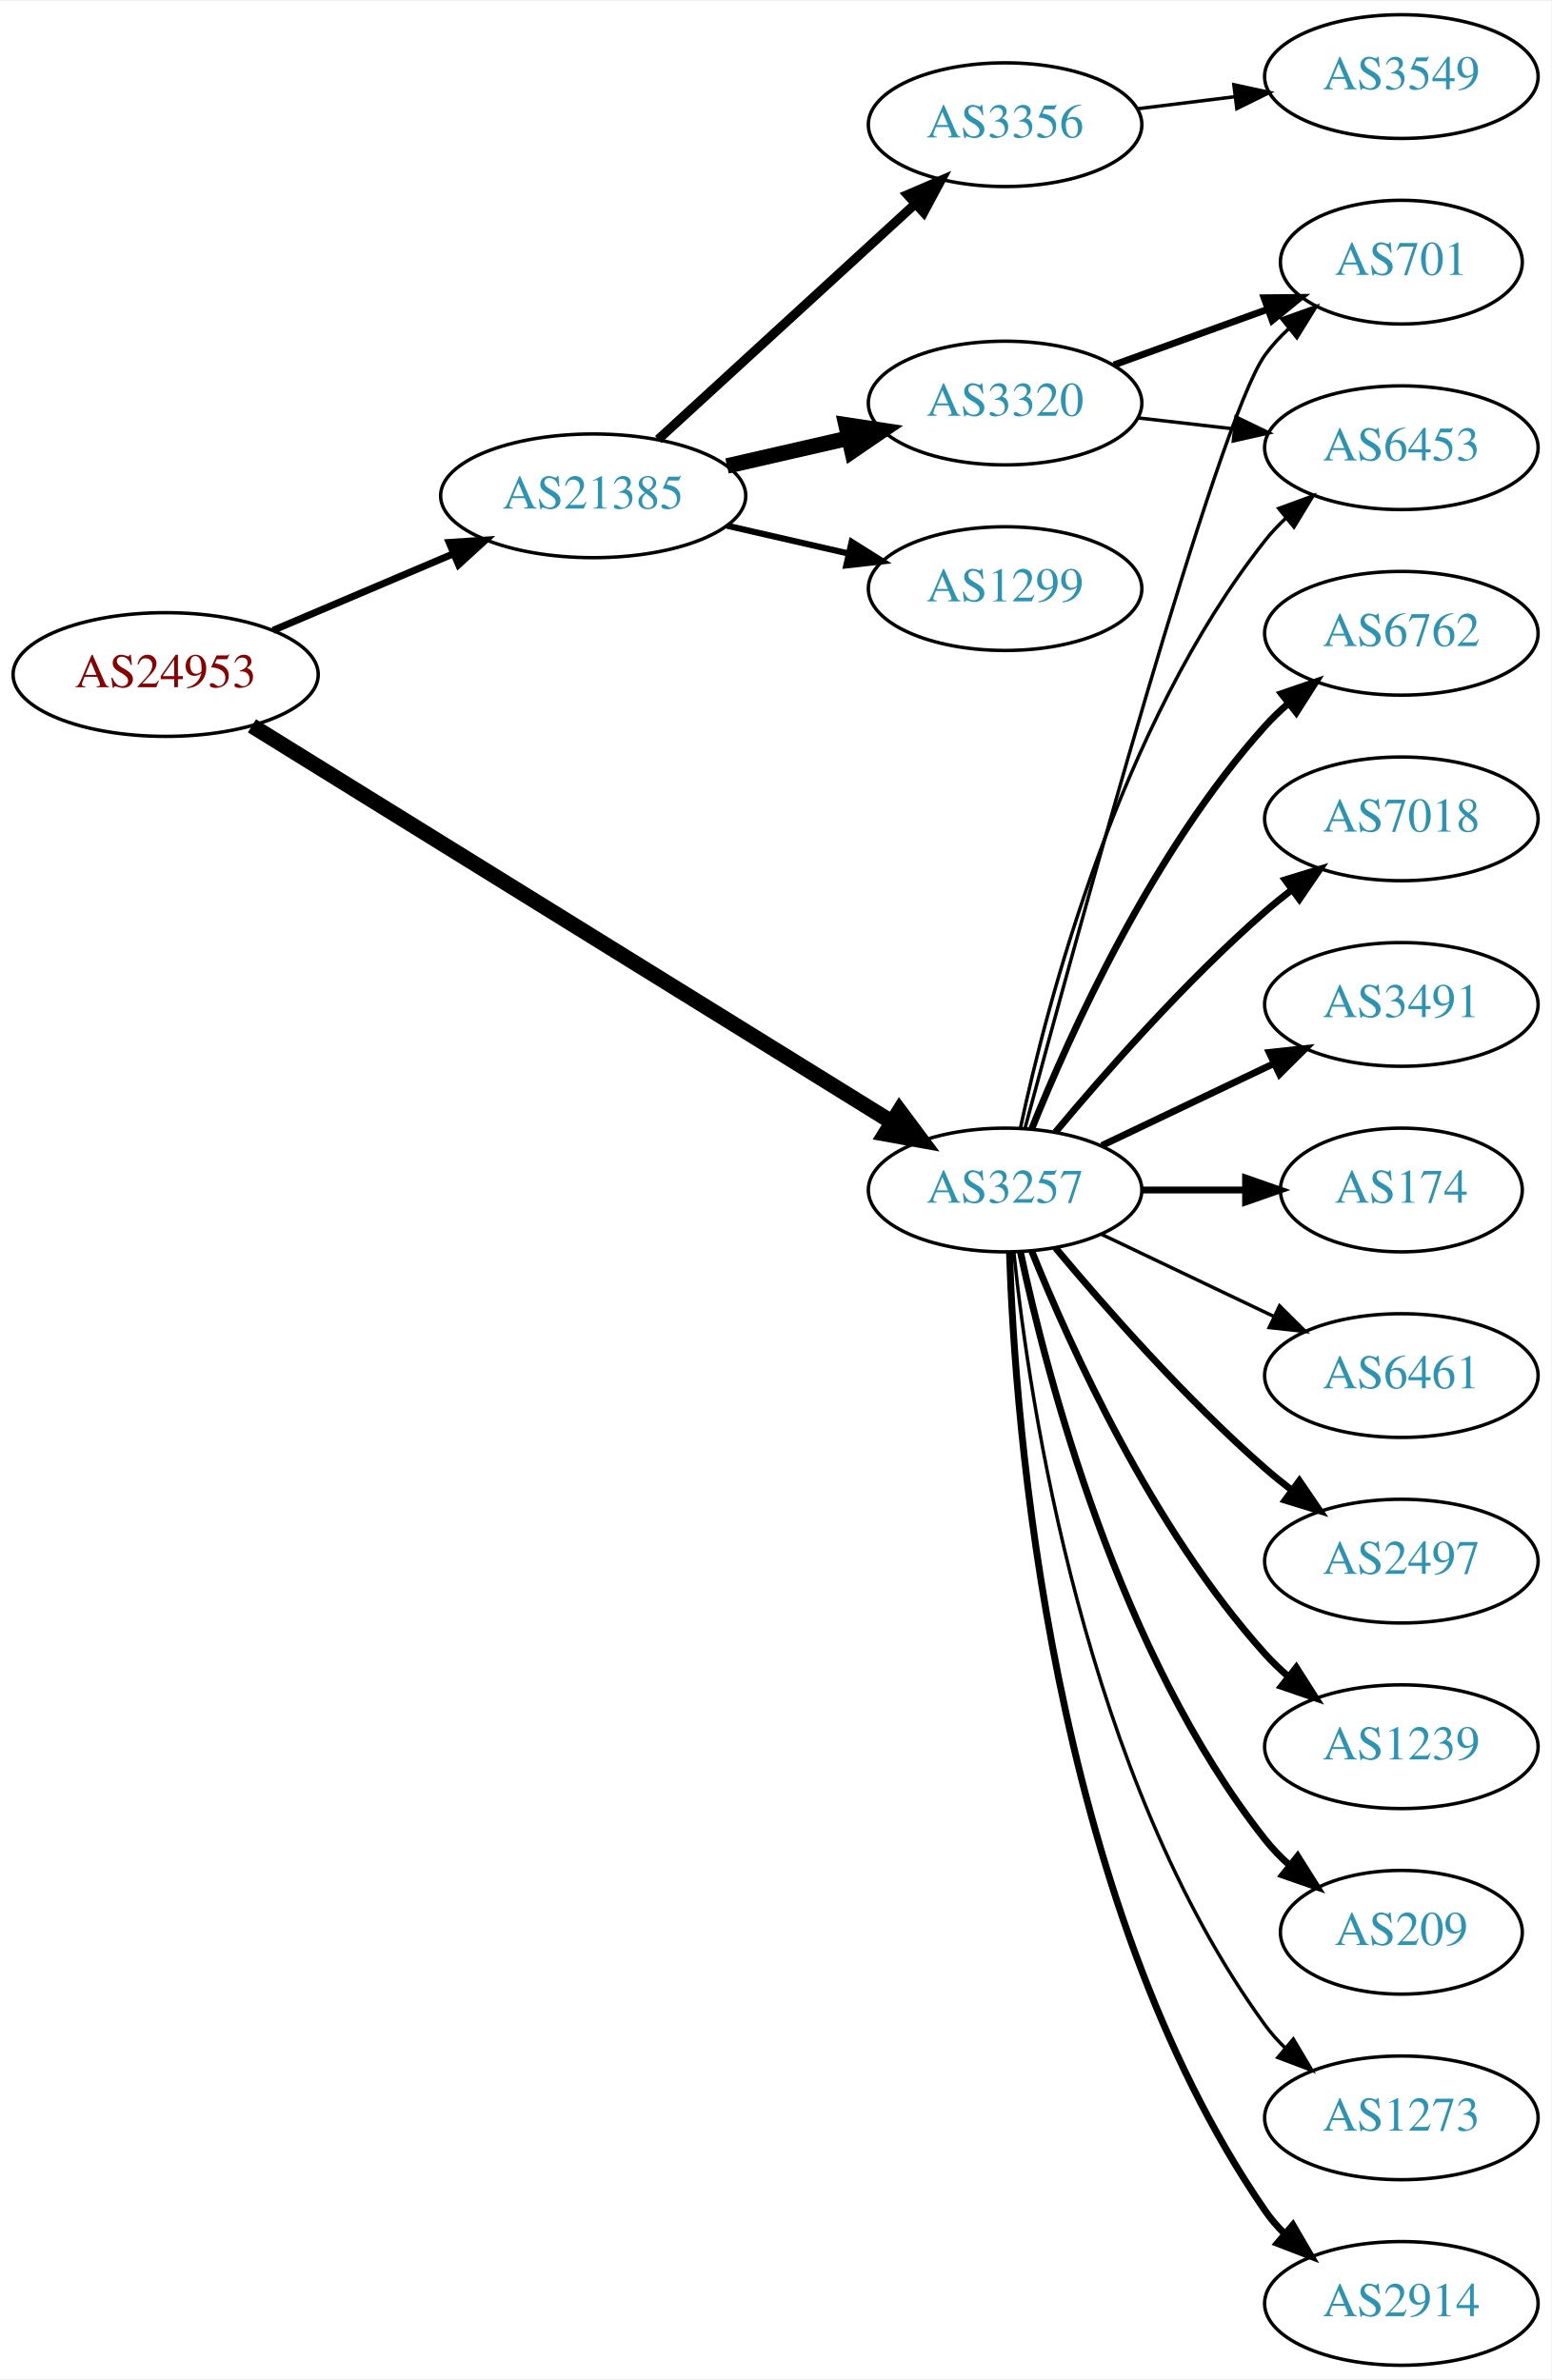
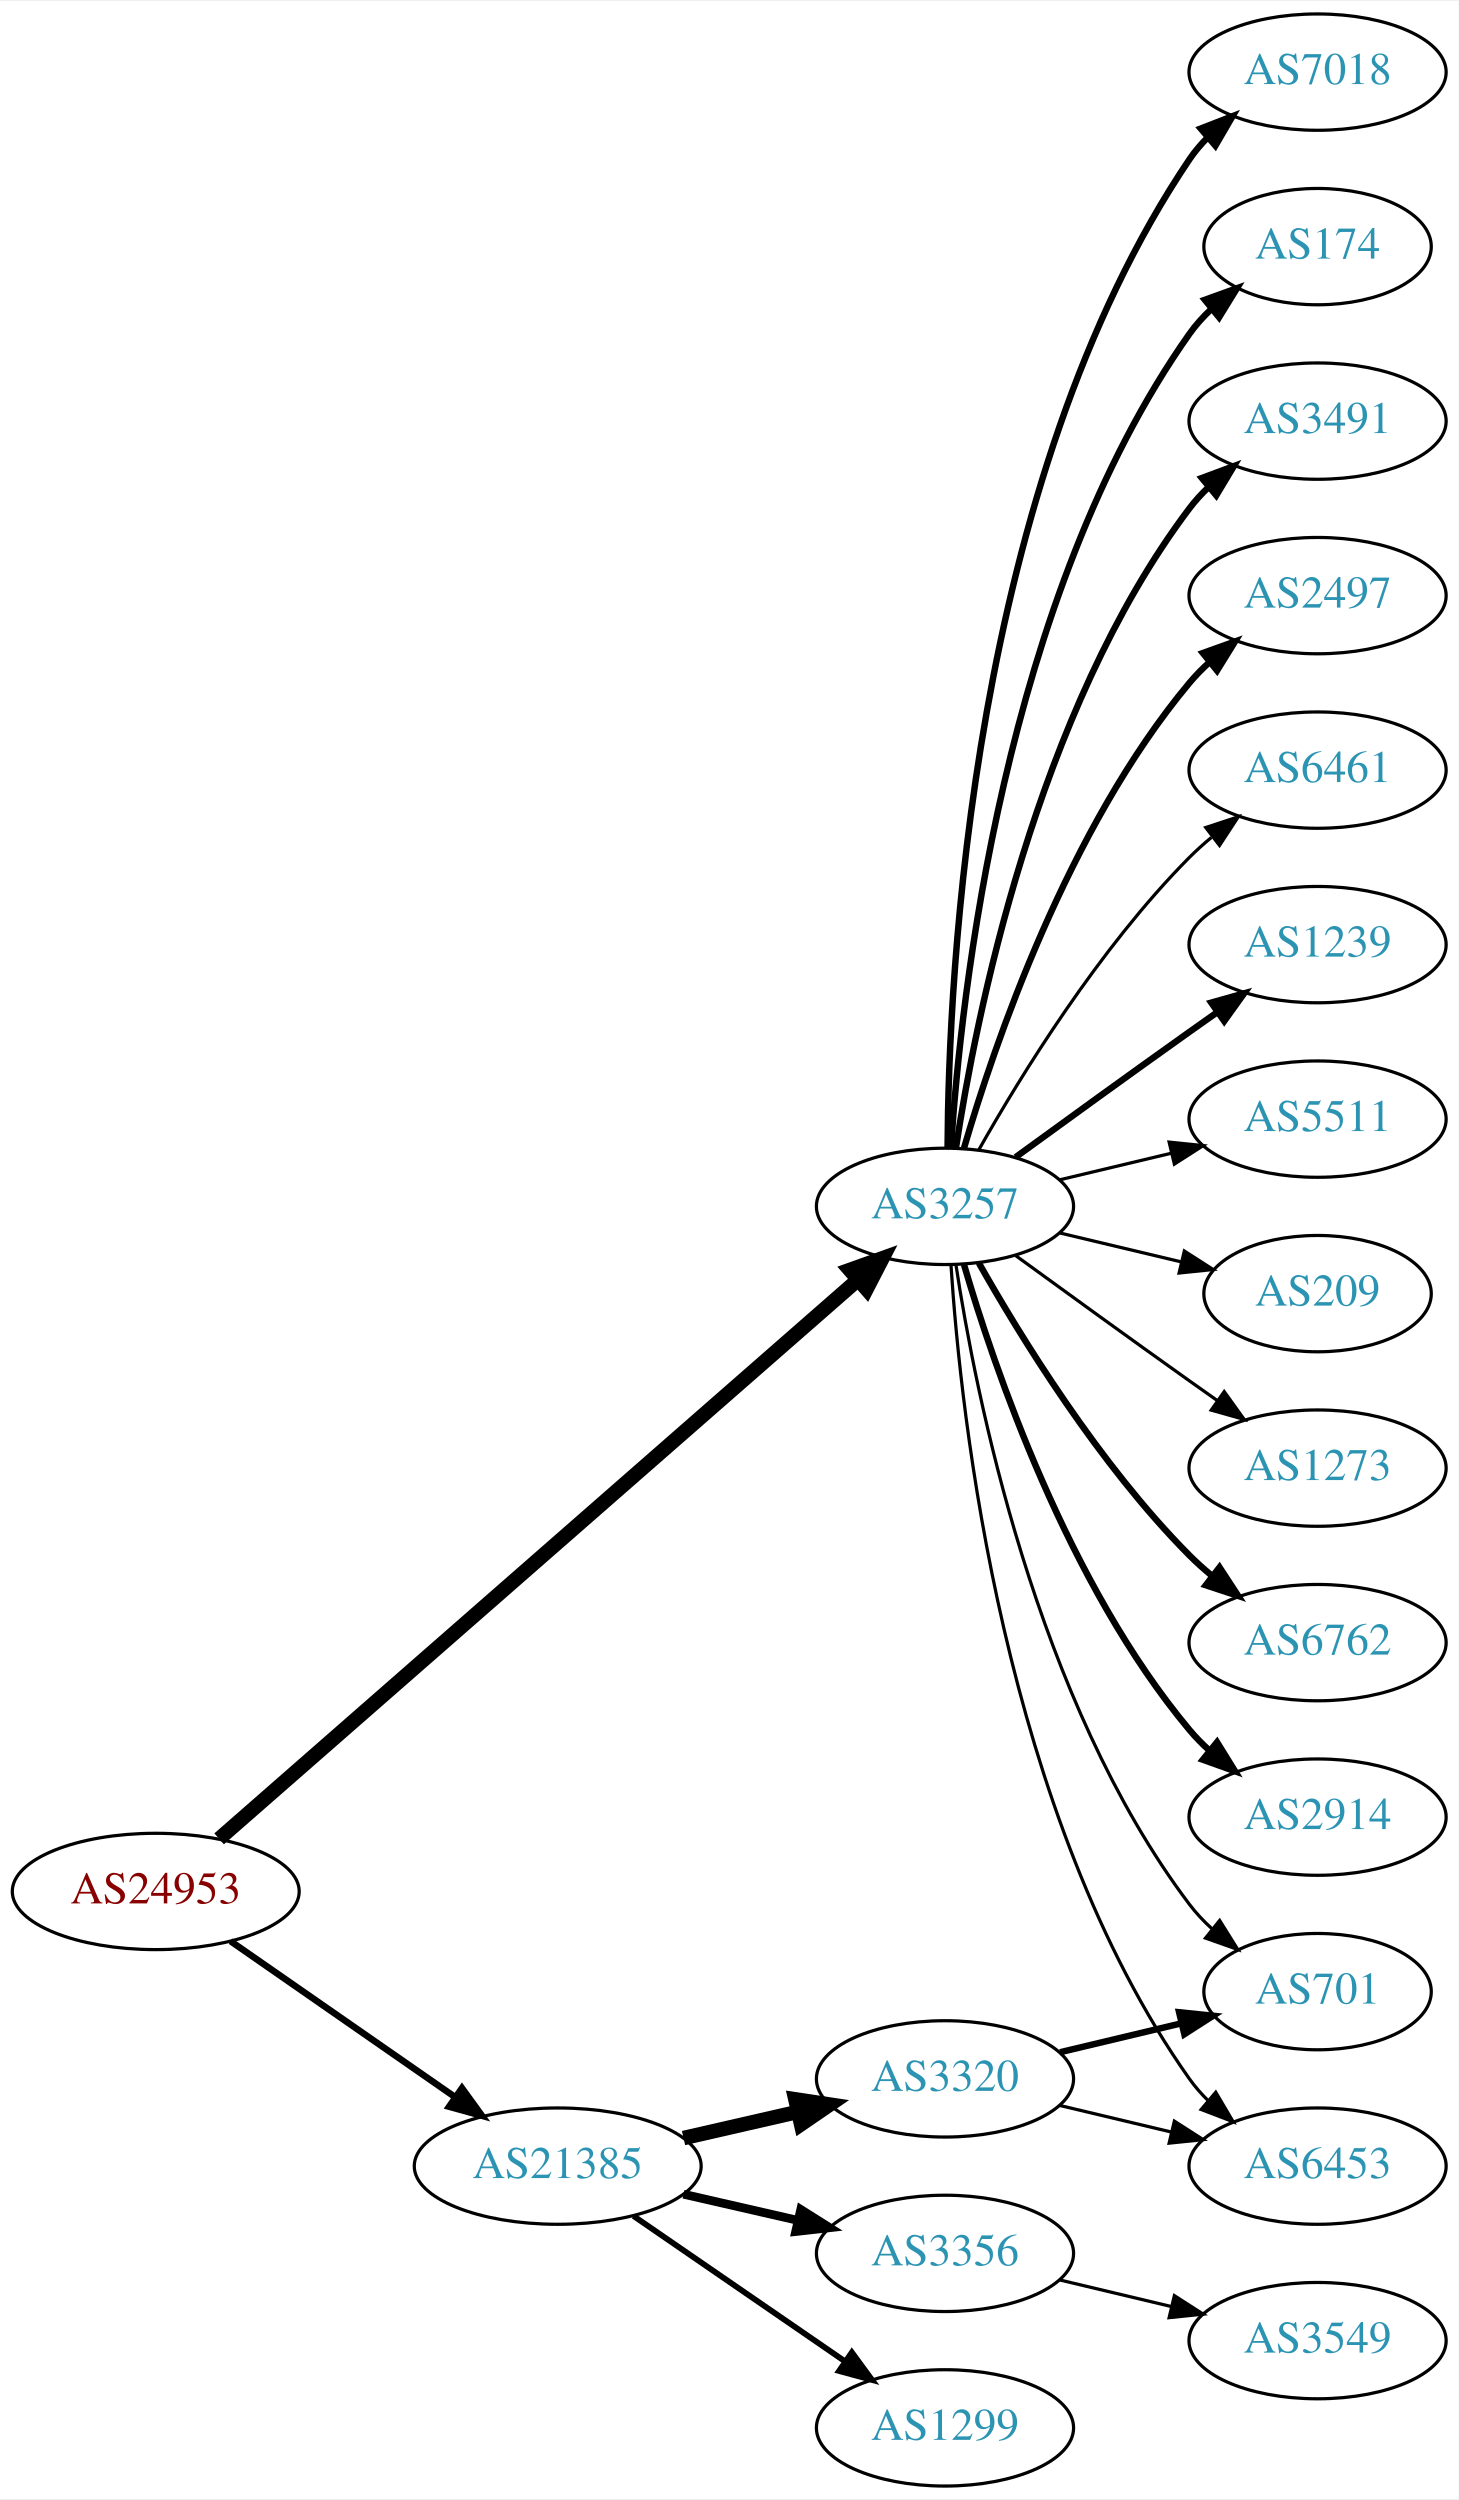
- <svg xmlns="http://www.w3.org/2000/svg" xmlns:xlink="http://www.w3.org/1999/xlink" width="451pt" height="692pt" viewBox="0.00 0.00 451.37 692.00">
-   <g id="graph0" class="graph" transform="scale(1 1) rotate(0) translate(4 688)">
-     <polygon fill="white" stroke="none" points="-4,4 -4,-688 447.37,-688 447.37,4 -4,4" />
+ <svg xmlns="http://www.w3.org/2000/svg" xmlns:xlink="http://www.w3.org/1999/xlink" width="451pt" height="773pt" viewBox="0.00 0.00 451.37 773.00">
+   <g id="graph0" class="graph" transform="scale(1 1) rotate(0) translate(4 769)">
+     <polygon fill="white" stroke="none" points="-4,4 -4,-769 447.37,-769 447.37,4 -4,4" />
    <g id="node1" class="node">
      <g id="a_node1">
        <a xlink:href="/asn/24953" xlink:title="AS24953 ~ AS MACRO: AS-24953 (customers) [AT]">
-           <ellipse fill="#ffffff" stroke="black" cx="44.196" cy="-492" rx="44.393" ry="18" />
-           <text text-anchor="middle" x="44.196" y="-488.3" font-family="Times,serif" font-size="14.00" fill="#880000">AS24953</text>
+           <ellipse fill="#ffffff" stroke="black" cx="44.196" cy="-184" rx="44.393" ry="18" />
+           <text text-anchor="middle" x="44.196" y="-180.3" font-family="Times,serif" font-size="14.00" fill="#880000">AS24953</text>
        </a>
      </g>
    </g>
    <g id="node2" class="node">
      <g id="a_node2">
        <a xlink:href="/asn/3257" xlink:title="AS3257 ~ GTT [DE]">
-           <ellipse fill="#ffffff" stroke="black" cx="288.431" cy="-342" rx="39.794" ry="18" />
-           <text text-anchor="middle" x="288.431" y="-338.3" font-family="Times,serif" font-size="14.00" fill="#2c94b3">AS3257</text>
+           <ellipse fill="#ffffff" stroke="black" cx="288.431" cy="-396" rx="39.794" ry="18" />
+           <text text-anchor="middle" x="288.431" y="-392.3" font-family="Times,serif" font-size="14.00" fill="#2c94b3">AS3257</text>
        </a>
      </g>
    </g>
    <g id="edge1" class="edge">
-       <path fill="none" stroke="black" stroke-width="4.5" d="M69.308,-477.069C113.244,-449.862 206.33,-392.22 255.484,-361.783" />
-       <polygon fill="black" stroke="black" stroke-width="4.5" points="257.7,-365.042 264.129,-356.429 253.554,-358.347 257.7,-365.042" />
+       <path fill="none" stroke="black" stroke-width="4.5" d="M63.802,-200.283C106.619,-237.756 212.219,-330.176 261.421,-373.237" />
+       <polygon fill="black" stroke="black" stroke-width="4.5" points="258.975,-376.329 269.093,-379.951 264.162,-370.403 258.975,-376.329" />
    </g>
    <g id="node3" class="node">
      <g id="a_node3">
        <a xlink:href="/asn/21385" xlink:title="AS21385 ~ Trusted Network GmbH [DE]">
-           <ellipse fill="#ffffff" stroke="black" cx="168.588" cy="-544" rx="44.393" ry="18" />
-           <text text-anchor="middle" x="168.588" y="-540.3" font-family="Times,serif" font-size="14.00" fill="#2c94b3">AS21385</text>
+           <ellipse fill="#ffffff" stroke="black" cx="168.588" cy="-99" rx="44.393" ry="18" />
+           <text text-anchor="middle" x="168.588" y="-95.3" font-family="Times,serif" font-size="14.00" fill="#2c94b3">AS21385</text>
        </a>
      </g>
    </g>
    <g id="edge2" class="edge">
-       <path fill="none" stroke="black" stroke-width="2.045" d="M75.45,-504.854C91.191,-511.542 110.638,-519.804 127.603,-527.012" />
-       <polygon fill="black" stroke="black" stroke-width="2.045" points="126.685,-530.425 137.258,-531.114 129.423,-523.982 126.685,-530.425" />
+       <path fill="none" stroke="black" stroke-width="2.045" d="M67.36,-168.607C86.821,-155.092 115.319,-135.3 136.958,-120.272" />
+       <polygon fill="black" stroke="black" stroke-width="2.045" points="138.958,-123.145 145.175,-114.566 134.965,-117.395 138.958,-123.145" />
    </g>
    <g id="node4" class="node">
      <g id="a_node4">
-         <a xlink:href="/asn/2914" xlink:title="AS2914 ~ NTT America, Inc. [US]">
-           <ellipse fill="#ffffff" stroke="black" cx="403.724" cy="-18" rx="39.794" ry="18" />
-           <text text-anchor="middle" x="403.724" y="-14.3" font-family="Times,serif" font-size="14.00" fill="#2c94b3">AS2914</text>
+         <a xlink:href="/asn/6762" xlink:title="AS6762 ~ TELECOM ITALIA SPARKLE S.p.A. [IT]">
+           <ellipse fill="#ffffff" stroke="black" cx="403.724" cy="-261" rx="39.794" ry="18" />
+           <text text-anchor="middle" x="403.724" y="-257.3" font-family="Times,serif" font-size="14.00" fill="#2c94b3">AS6762</text>
        </a>
      </g>
    </g>
    <g id="edge3" class="edge">
-       <path fill="none" stroke="black" stroke-width="2" d="M289.711,-323.839C291.309,-274.539 301.458,-135.825 364.077,-45 365.732,-42.599 367.675,-40.344 369.794,-38.24" />
-       <polygon fill="black" stroke="black" stroke-width="2" points="372.159,-40.823 377.51,-31.678 367.625,-35.49 372.159,-40.823" />
+       <path fill="none" stroke="black" stroke-width="2" d="M298.891,-378.51C311.672,-355.904 336.105,-316.114 364.077,-288 366.188,-285.879 368.484,-283.812 370.87,-281.829" />
+       <polygon fill="black" stroke="black" stroke-width="2" points="373.385,-284.31 379.185,-275.444 369.122,-278.758 373.385,-284.31" />
    </g>
    <g id="node5" class="node">
      <g id="a_node5">
-         <a xlink:href="/asn/6453" xlink:title="AS6453 ~ TATA COMMUNICATIONS (AMERICA) INC [US]">
-           <ellipse fill="#ffffff" stroke="black" cx="403.724" cy="-558" rx="39.794" ry="18" />
-           <text text-anchor="middle" x="403.724" y="-554.3" font-family="Times,serif" font-size="14.00" fill="#2c94b3">AS6453</text>
+         <a xlink:href="/asn/2914" xlink:title="AS2914 ~ NTT America, Inc. [US]">
+           <ellipse fill="#ffffff" stroke="black" cx="403.724" cy="-207" rx="39.794" ry="18" />
+           <text text-anchor="middle" x="403.724" y="-203.3" font-family="Times,serif" font-size="14.00" fill="#2c94b3">AS2914</text>
        </a>
      </g>
    </g>
    <g id="edge4" class="edge">
-       <path fill="none" stroke="black" d="M292.921,-360.16C300.552,-396.03 321.544,-477.155 364.077,-531 365.885,-533.288 367.937,-535.462 370.132,-537.51" />
-       <polygon fill="black" stroke="black" points="368.043,-540.323 377.992,-543.966 372.486,-534.914 368.043,-540.323" />
+       <path fill="none" stroke="black" stroke-width="2" d="M294.305,-377.998C303.619,-346.156 326.435,-279.019 364.077,-234 365.948,-231.763 368.046,-229.626 370.272,-227.604" />
+       <polygon fill="black" stroke="black" stroke-width="2" points="372.619,-230.207 378.191,-221.196 368.216,-224.766 372.619,-230.207" />
    </g>
    <g id="node6" class="node">
      <g id="a_node6">
-         <a xlink:href="/asn/6762" xlink:title="AS6762 ~ TELECOM ITALIA SPARKLE S.p.A. [IT]">
-           <ellipse fill="#ffffff" stroke="black" cx="403.724" cy="-504" rx="39.794" ry="18" />
-           <text text-anchor="middle" x="403.724" y="-500.3" font-family="Times,serif" font-size="14.00" fill="#2c94b3">AS6762</text>
+         <a xlink:href="/asn/7018" xlink:title="AS7018 ~ AT&amp;T Services, Inc. [US]">
+           <ellipse fill="#ffffff" stroke="black" cx="403.724" cy="-747" rx="39.794" ry="18" />
+           <text text-anchor="middle" x="403.724" y="-743.3" font-family="Times,serif" font-size="14.00" fill="#2c94b3">AS7018</text>
        </a>
      </g>
    </g>
    <g id="edge5" class="edge">
-       <path fill="none" stroke="black" stroke-width="2" d="M296.179,-359.787C307.23,-387.243 331.283,-440.578 364.077,-477 366.08,-479.224 368.298,-481.363 370.631,-483.397" />
-       <polygon fill="black" stroke="black" stroke-width="2" points="368.829,-486.433 378.85,-489.873 373.161,-480.935 368.829,-486.433" />
+       <path fill="none" stroke="black" stroke-width="2" d="M289.228,-414.265C289.508,-466.599 296.424,-619.764 364.077,-720 365.708,-722.417 367.634,-724.684 369.741,-726.796" />
+       <polygon fill="black" stroke="black" stroke-width="2" points="367.559,-729.536 377.434,-733.373 372.107,-724.215 367.559,-729.536" />
    </g>
    <g id="node7" class="node">
      <g id="a_node7">
-         <a xlink:href="/asn/7018" xlink:title="AS7018 ~ AT&amp;T Services, Inc. [US]">
-           <ellipse fill="#ffffff" stroke="black" cx="403.724" cy="-450" rx="39.794" ry="18" />
-           <text text-anchor="middle" x="403.724" y="-446.3" font-family="Times,serif" font-size="14.00" fill="#2c94b3">AS7018</text>
+         <a xlink:href="/asn/174" xlink:title="AS174 ~ Cogent Communications [US]">
+           <ellipse fill="#ffffff" stroke="black" cx="403.724" cy="-693" rx="35.194" ry="18" />
+           <text text-anchor="middle" x="403.724" y="-689.3" font-family="Times,serif" font-size="14.00" fill="#2c94b3">AS174</text>
        </a>
      </g>
    </g>
    <g id="edge6" class="edge">
-       <path fill="none" stroke="black" stroke-width="2" d="M303.061,-358.817C317.343,-375.929 340.89,-402.745 364.077,-423 366.543,-425.154 369.182,-427.294 371.879,-429.372" />
-       <polygon fill="black" stroke="black" stroke-width="2" points="369.904,-432.264 380.033,-435.37 374.052,-426.625 369.904,-432.264" />
+       <path fill="none" stroke="black" stroke-width="2" d="M290.286,-414.185C293.28,-460.425 306.526,-584.589 364.077,-666 366.014,-668.74 368.322,-671.295 370.833,-673.654" />
+       <polygon fill="black" stroke="black" stroke-width="2" points="368.834,-676.54 378.802,-680.131 373.249,-671.108 368.834,-676.54" />
    </g>
    <g id="node8" class="node">
      <g id="a_node8">
        <a xlink:href="/asn/3491" xlink:title="AS3491 ~ PCCW Global, Inc. [US]">
-           <ellipse fill="#ffffff" stroke="black" cx="403.724" cy="-396" rx="39.794" ry="18" />
-           <text text-anchor="middle" x="403.724" y="-392.3" font-family="Times,serif" font-size="14.00" fill="#2c94b3">AS3491</text>
+           <ellipse fill="#ffffff" stroke="black" cx="403.724" cy="-639" rx="39.794" ry="18" />
+           <text text-anchor="middle" x="403.724" y="-635.3" font-family="Times,serif" font-size="14.00" fill="#2c94b3">AS3491</text>
        </a>
      </g>
    </g>
    <g id="edge7" class="edge">
-       <path fill="none" stroke="black" stroke-width="2" d="M316.567,-354.934C331.561,-362.081 350.382,-371.052 366.605,-378.785" />
-       <polygon fill="black" stroke="black" stroke-width="2" points="365.276,-382.028 375.809,-383.171 368.288,-375.709 365.276,-382.028" />
+       <path fill="none" stroke="black" stroke-width="2" d="M291.808,-413.986C297.781,-453.422 316.492,-548.995 364.077,-612 365.835,-614.327 367.851,-616.529 370.021,-618.596" />
+       <polygon fill="black" stroke="black" stroke-width="2" points="367.905,-621.389 377.833,-625.088 372.379,-616.005 367.905,-621.389" />
    </g>
    <g id="node9" class="node">
      <g id="a_node9">
-         <a xlink:href="/asn/174" xlink:title="AS174 ~ Cogent Communications [US]">
-           <ellipse fill="#ffffff" stroke="black" cx="403.724" cy="-342" rx="35.194" ry="18" />
-           <text text-anchor="middle" x="403.724" y="-338.3" font-family="Times,serif" font-size="14.00" fill="#2c94b3">AS174</text>
+         <a xlink:href="/asn/2497" xlink:title="AS2497 ~ Internet Initiative Japan Inc. [JP]">
+           <ellipse fill="#ffffff" stroke="black" cx="403.724" cy="-585" rx="39.794" ry="18" />
+           <text text-anchor="middle" x="403.724" y="-581.3" font-family="Times,serif" font-size="14.00" fill="#2c94b3">AS2497</text>
        </a>
      </g>
    </g>
    <g id="edge8" class="edge">
-       <path fill="none" stroke="black" stroke-width="2" d="M328.103,-342C337.808,-342 348.299,-342 358.262,-342" />
-       <polygon fill="black" stroke="black" stroke-width="2" points="358.398,-345.5 368.398,-342 358.398,-338.5 358.398,-345.5" />
+       <path fill="none" stroke="black" stroke-width="2" d="M294.305,-414.002C303.619,-445.844 326.435,-512.981 364.077,-558 365.948,-560.237 368.046,-562.374 370.272,-564.396" />
+       <polygon fill="black" stroke="black" stroke-width="2" points="368.216,-567.234 378.191,-570.804 372.619,-561.793 368.216,-567.234" />
    </g>
    <g id="node10" class="node">
      <g id="a_node10">
        <a xlink:href="/asn/6461" xlink:title="AS6461 ~ Zayo Bandwidth [US]">
-           <ellipse fill="#ffffff" stroke="black" cx="403.724" cy="-288" rx="39.794" ry="18" />
-           <text text-anchor="middle" x="403.724" y="-284.3" font-family="Times,serif" font-size="14.00" fill="#2c94b3">AS6461</text>
+           <ellipse fill="#ffffff" stroke="black" cx="403.724" cy="-531" rx="39.794" ry="18" />
+           <text text-anchor="middle" x="403.724" y="-527.3" font-family="Times,serif" font-size="14.00" fill="#2c94b3">AS6461</text>
        </a>
      </g>
    </g>
    <g id="edge9" class="edge">
-       <path fill="none" stroke="black" d="M316.567,-329.066C331.561,-321.919 350.382,-312.948 366.605,-305.215" />
-       <polygon fill="black" stroke="black" points="368.288,-308.291 375.809,-300.829 365.276,-301.972 368.288,-308.291" />
+       <path fill="none" stroke="black" d="M298.891,-413.49C311.672,-436.096 336.105,-475.886 364.077,-504 366.188,-506.121 368.484,-508.188 370.87,-510.171" />
+       <polygon fill="black" stroke="black" points="369.122,-513.242 379.185,-516.556 373.385,-507.69 369.122,-513.242" />
    </g>
    <g id="node11" class="node">
      <g id="a_node11">
-         <a xlink:href="/asn/2497" xlink:title="AS2497 ~ Internet Initiative Japan Inc. [JP]">
-           <ellipse fill="#ffffff" stroke="black" cx="403.724" cy="-234" rx="39.794" ry="18" />
-           <text text-anchor="middle" x="403.724" y="-230.3" font-family="Times,serif" font-size="14.00" fill="#2c94b3">AS2497</text>
+         <a xlink:href="/asn/1239" xlink:title="AS1239 ~ Sprint [US]">
+           <ellipse fill="#ffffff" stroke="black" cx="403.724" cy="-477" rx="39.794" ry="18" />
+           <text text-anchor="middle" x="403.724" y="-473.3" font-family="Times,serif" font-size="14.00" fill="#2c94b3">AS1239</text>
        </a>
      </g>
    </g>
    <g id="edge10" class="edge">
-       <path fill="none" stroke="black" stroke-width="2" d="M303.061,-325.183C317.343,-308.071 340.89,-281.255 364.077,-261 366.543,-258.846 369.182,-256.706 371.879,-254.628" />
-       <polygon fill="black" stroke="black" stroke-width="2" points="374.052,-257.375 380.033,-248.63 369.904,-251.736 374.052,-257.375" />
+       <path fill="none" stroke="black" stroke-width="2" d="M310.279,-411.222C325.213,-422.091 345.827,-437.025 364.077,-450 366.898,-452.005 369.841,-454.085 372.789,-456.159" />
+       <polygon fill="black" stroke="black" stroke-width="2" points="370.816,-459.05 381.013,-461.926 374.835,-453.319 370.816,-459.05" />
    </g>
    <g id="node12" class="node">
      <g id="a_node12">
-         <a xlink:href="/asn/1239" xlink:title="AS1239 ~ Sprint [US]">
-           <ellipse fill="#ffffff" stroke="black" cx="403.724" cy="-180" rx="39.794" ry="18" />
-           <text text-anchor="middle" x="403.724" y="-176.3" font-family="Times,serif" font-size="14.00" fill="#2c94b3">AS1239</text>
+         <a xlink:href="/asn/6453" xlink:title="AS6453 ~ TATA COMMUNICATIONS (AMERICA) INC [US]">
+           <ellipse fill="#ffffff" stroke="black" cx="403.724" cy="-99" rx="39.794" ry="18" />
+           <text text-anchor="middle" x="403.724" y="-95.3" font-family="Times,serif" font-size="14.00" fill="#2c94b3">AS6453</text>
        </a>
      </g>
    </g>
    <g id="edge11" class="edge">
-       <path fill="none" stroke="black" stroke-width="2" d="M296.179,-324.213C307.23,-296.757 331.283,-243.422 364.077,-207 366.08,-204.776 368.298,-202.637 370.631,-200.603" />
-       <polygon fill="black" stroke="black" stroke-width="2" points="373.161,-203.065 378.85,-194.127 368.829,-197.567 373.161,-203.065" />
+       <path fill="none" stroke="black" d="M290.286,-377.815C293.28,-331.575 306.526,-207.411 364.077,-126 365.76,-123.619 367.724,-121.378 369.856,-119.284" />
+       <polygon fill="black" stroke="black" points="372.22,-121.868 377.599,-112.741 367.702,-116.522 372.22,-121.868" />
    </g>
    <g id="node13" class="node">
      <g id="a_node13">
-         <a xlink:href="/asn/209" xlink:title="AS209 ~ CenturyLink Communications, LLC [US]">
-           <ellipse fill="#ffffff" stroke="black" cx="403.724" cy="-126" rx="35.194" ry="18" />
-           <text text-anchor="middle" x="403.724" y="-122.3" font-family="Times,serif" font-size="14.00" fill="#2c94b3">AS209</text>
+         <a xlink:href="/asn/5511" xlink:title="AS5511 ~ Orange S.A. [FR]">
+           <ellipse fill="#ffffff" stroke="black" cx="403.724" cy="-423" rx="39.794" ry="18" />
+           <text text-anchor="middle" x="403.724" y="-419.3" font-family="Times,serif" font-size="14.00" fill="#2c94b3">AS5511</text>
        </a>
      </g>
    </g>
    <g id="edge12" class="edge">
-       <path fill="none" stroke="black" stroke-width="2" d="M292.921,-323.84C300.552,-287.97 321.544,-206.845 364.077,-153 366.157,-150.367 368.562,-147.884 371.135,-145.572" />
-       <polygon fill="black" stroke="black" stroke-width="2" points="373.546,-148.127 379.198,-139.165 369.192,-142.646 373.546,-148.127" />
+       <path fill="none" stroke="black" d="M324.038,-404.248C334.909,-406.838 347.064,-409.735 358.506,-412.462" />
+       <polygon fill="black" stroke="black" points="357.789,-415.889 368.328,-414.803 359.412,-409.08 357.789,-415.889" />
    </g>
    <g id="node14" class="node">
      <g id="a_node14">
-         <a xlink:href="/asn/1273" xlink:title="AS1273 ~ Vodafone Group PLC [EU]">
-           <ellipse fill="#ffffff" stroke="black" cx="403.724" cy="-72" rx="39.794" ry="18" />
-           <text text-anchor="middle" x="403.724" y="-68.3" font-family="Times,serif" font-size="14.00" fill="#2c94b3">AS1273</text>
+         <a xlink:href="/asn/209" xlink:title="AS209 ~ CenturyLink Communications, LLC [US]">
+           <ellipse fill="#ffffff" stroke="black" cx="403.724" cy="-369" rx="35.194" ry="18" />
+           <text text-anchor="middle" x="403.724" y="-365.3" font-family="Times,serif" font-size="14.00" fill="#2c94b3">AS209</text>
        </a>
      </g>
    </g>
    <g id="edge13" class="edge">
-       <path fill="none" stroke="black" d="M290.988,-323.744C295.458,-280.697 311.591,-171.06 364.077,-99 365.794,-96.643 367.781,-94.419 369.931,-92.337" />
-       <polygon fill="black" stroke="black" points="372.292,-94.925 377.705,-85.817 367.794,-89.561 372.292,-94.925" />
+       <path fill="none" stroke="black" d="M324.038,-387.752C335.833,-384.942 349.137,-381.771 361.405,-378.847" />
+       <polygon fill="black" stroke="black" points="362.494,-382.186 371.41,-376.463 360.871,-375.376 362.494,-382.186" />
    </g>
    <g id="node15" class="node">
      <g id="a_node15">
        <a xlink:href="/asn/701" xlink:title="AS701 ~ UUNET [US]">
-           <ellipse fill="#ffffff" stroke="black" cx="403.724" cy="-612" rx="35.194" ry="18" />
-           <text text-anchor="middle" x="403.724" y="-608.3" font-family="Times,serif" font-size="14.00" fill="#2c94b3">AS701</text>
+           <ellipse fill="#ffffff" stroke="black" cx="403.724" cy="-153" rx="35.194" ry="18" />
+           <text text-anchor="middle" x="403.724" y="-149.3" font-family="Times,serif" font-size="14.00" fill="#2c94b3">AS701</text>
        </a>
      </g>
    </g>
    <g id="edge14" class="edge">
-       <path fill="none" stroke="black" d="M294.269,-360.141C308.549,-413.306 350.371,-566.182 364.077,-585 366.053,-587.712 368.387,-590.249 370.914,-592.595" />
-       <polygon fill="black" stroke="black" points="368.931,-595.493 378.909,-599.055 373.33,-590.048 368.931,-595.493" />
+       <path fill="none" stroke="black" d="M291.808,-378.014C297.781,-338.578 316.492,-243.005 364.077,-180 366.1,-177.322 368.466,-174.81 371.013,-172.478" />
+       <polygon fill="black" stroke="black" points="373.427,-175.028 379.038,-166.042 369.048,-169.568 373.427,-175.028" />
    </g>
    <g id="node16" class="node">
      <g id="a_node16">
-         <a xlink:href="/asn/3356" xlink:title="AS3356 ~ Level 3 Parent, LLC [US]">
-           <ellipse fill="#ffffff" stroke="black" cx="288.431" cy="-652" rx="39.794" ry="18" />
-           <text text-anchor="middle" x="288.431" y="-648.3" font-family="Times,serif" font-size="14.00" fill="#2c94b3">AS3356</text>
+         <a xlink:href="/asn/1273" xlink:title="AS1273 ~ Vodafone Group PLC [EU]">
+           <ellipse fill="#ffffff" stroke="black" cx="403.724" cy="-315" rx="39.794" ry="18" />
+           <text text-anchor="middle" x="403.724" y="-311.3" font-family="Times,serif" font-size="14.00" fill="#2c94b3">AS1273</text>
        </a>
      </g>
    </g>
    <g id="edge15" class="edge">
-       <path fill="none" stroke="black" stroke-width="2.7" d="M187.486,-560.403C207.414,-578.667 239.772,-608.322 262.249,-628.921" />
-       <polygon fill="black" stroke="black" stroke-width="2.7" points="260.014,-631.62 269.751,-635.797 264.743,-626.46 260.014,-631.62" />
+       <path fill="none" stroke="black" d="M310.279,-380.778C325.213,-369.909 345.827,-354.975 364.077,-342 366.898,-339.995 369.841,-337.915 372.789,-335.841" />
+       <polygon fill="black" stroke="black" points="374.835,-338.681 381.013,-330.074 370.816,-332.95 374.835,-338.681" />
    </g>
    <g id="node17" class="node">
      <g id="a_node17">
-         <a xlink:href="/asn/1299" xlink:title="AS1299 ~ Telia Carrier [EU]">
-           <ellipse fill="#ffffff" stroke="black" cx="288.431" cy="-517" rx="39.794" ry="18" />
-           <text text-anchor="middle" x="288.431" y="-513.3" font-family="Times,serif" font-size="14.00" fill="#2c94b3">AS1299</text>
+         <a xlink:href="/asn/3356" xlink:title="AS3356 ~ Level 3 Parent, LLC [US]">
+           <ellipse fill="#ffffff" stroke="black" cx="288.431" cy="-72" rx="39.794" ry="18" />
+           <text text-anchor="middle" x="288.431" y="-68.3" font-family="Times,serif" font-size="14.00" fill="#2c94b3">AS3356</text>
        </a>
      </g>
    </g>
    <g id="edge16" class="edge">
-       <path fill="none" stroke="black" stroke-width="1.8" d="M207.523,-535.308C218.764,-532.733 231.176,-529.889 242.799,-527.226" />
-       <polygon fill="black" stroke="black" stroke-width="1.8" points="243.795,-530.588 252.761,-524.943 242.232,-523.765 243.795,-530.588" />
+       <path fill="none" stroke="black" stroke-width="2.7" d="M207.523,-90.308C218.764,-87.733 231.176,-84.889 242.799,-82.226" />
+       <polygon fill="black" stroke="black" stroke-width="2.7" points="243.795,-85.588 252.761,-79.944 242.232,-78.765 243.795,-85.588" />
    </g>
    <g id="node18" class="node">
      <g id="a_node18">
-         <a xlink:href="/asn/3320" xlink:title="AS3320 ~ DTAG [DE]">
-           <ellipse fill="#ffffff" stroke="black" cx="288.431" cy="-571" rx="39.794" ry="18" />
-           <text text-anchor="middle" x="288.431" y="-567.3" font-family="Times,serif" font-size="14.00" fill="#2c94b3">AS3320</text>
+         <a xlink:href="/asn/1299" xlink:title="AS1299 ~ Telia Carrier [EU]">
+           <ellipse fill="#ffffff" stroke="black" cx="288.431" cy="-18" rx="39.794" ry="18" />
+           <text text-anchor="middle" x="288.431" y="-14.3" font-family="Times,serif" font-size="14.00" fill="#2c94b3">AS1299</text>
        </a>
      </g>
    </g>
    <g id="edge17" class="edge">
-       <path fill="none" stroke="black" stroke-width="4.5" d="M207.523,-552.692C218.764,-555.267 231.176,-558.111 242.799,-560.774" />
-       <polygon fill="black" stroke="black" stroke-width="4.5" points="242.134,-564.661 252.761,-563.057 243.893,-556.985 242.134,-564.661" />
+       <path fill="none" stroke="black" stroke-width="1.8" d="M192.031,-83.574C210.612,-70.802 237.173,-52.545 257.553,-38.537" />
+       <polygon fill="black" stroke="black" stroke-width="1.8" points="259.609,-41.371 265.867,-32.822 255.643,-35.602 259.609,-41.371" />
    </g>
    <g id="node19" class="node">
      <g id="a_node19">
+         <a xlink:href="/asn/3320" xlink:title="AS3320 ~ DTAG [DE]">
+           <ellipse fill="#ffffff" stroke="black" cx="288.431" cy="-126" rx="39.794" ry="18" />
+           <text text-anchor="middle" x="288.431" y="-122.3" font-family="Times,serif" font-size="14.00" fill="#2c94b3">AS3320</text>
+         </a>
+       </g>
+     </g>
+     <g id="edge18" class="edge">
+       <path fill="none" stroke="black" stroke-width="4.5" d="M207.523,-107.692C218.764,-110.267 231.176,-113.111 242.799,-115.774" />
+       <polygon fill="black" stroke="black" stroke-width="4.5" points="242.134,-119.661 252.761,-118.057 243.893,-111.985 242.134,-119.661" />
+     </g>
+     <g id="node20" class="node">
+       <g id="a_node20">
        <a xlink:href="/asn/3549" xlink:title="AS3549 ~ Level 3 Parent, LLC [US]">
-           <ellipse fill="#ffffff" stroke="black" cx="403.724" cy="-666" rx="39.794" ry="18" />
-           <text text-anchor="middle" x="403.724" y="-662.3" font-family="Times,serif" font-size="14.00" fill="#2c94b3">AS3549</text>
-         </a>
-       </g>
-     </g>
-     <g id="edge18" class="edge">
-       <path fill="none" stroke="black" d="M326.841,-656.623C335.929,-657.746 345.766,-658.962 355.251,-660.134" />
-       <polygon fill="black" stroke="black" points="354.999,-663.629 365.353,-661.382 355.857,-656.682 354.999,-663.629" />
+           <ellipse fill="#ffffff" stroke="black" cx="403.724" cy="-45" rx="39.794" ry="18" />
+           <text text-anchor="middle" x="403.724" y="-41.3" font-family="Times,serif" font-size="14.00" fill="#2c94b3">AS3549</text>
+         </a>
+       </g>
+     </g>
+     <g id="edge19" class="edge">
+       <path fill="none" stroke="black" d="M324.038,-63.752C334.909,-61.162 347.064,-58.265 358.506,-55.538" />
+       <polygon fill="black" stroke="black" points="359.412,-58.92 368.328,-53.197 357.789,-52.111 359.412,-58.92" />
+     </g>
+     <g id="edge21" class="edge">
+       <path fill="none" stroke="black" d="M324.038,-117.752C334.909,-115.162 347.064,-112.265 358.506,-109.538" />
+       <polygon fill="black" stroke="black" points="359.412,-112.92 368.328,-107.197 357.789,-106.111 359.412,-112.92" />
    </g>
    <g id="edge20" class="edge">
-       <path fill="none" stroke="black" d="M327.156,-566.671C336.137,-565.641 345.836,-564.528 355.193,-563.454" />
-       <polygon fill="black" stroke="black" points="355.628,-566.927 365.164,-562.31 354.83,-559.973 355.628,-566.927" />
-     </g>
-     <g id="edge19" class="edge">
-       <path fill="none" stroke="black" stroke-width="2" d="M320.09,-582.095C333.827,-587.067 350.167,-592.98 364.676,-598.231" />
-       <polygon fill="black" stroke="black" stroke-width="2" points="363.78,-601.628 374.374,-601.74 366.162,-595.046 363.78,-601.628" />
+       <path fill="none" stroke="black" stroke-width="2" d="M324.038,-134.248C335.833,-137.058 349.137,-140.229 361.405,-143.153" />
+       <polygon fill="black" stroke="black" stroke-width="2" points="360.871,-146.624 371.41,-145.537 362.494,-139.814 360.871,-146.624" />
    </g>
  </g>
</svg>
